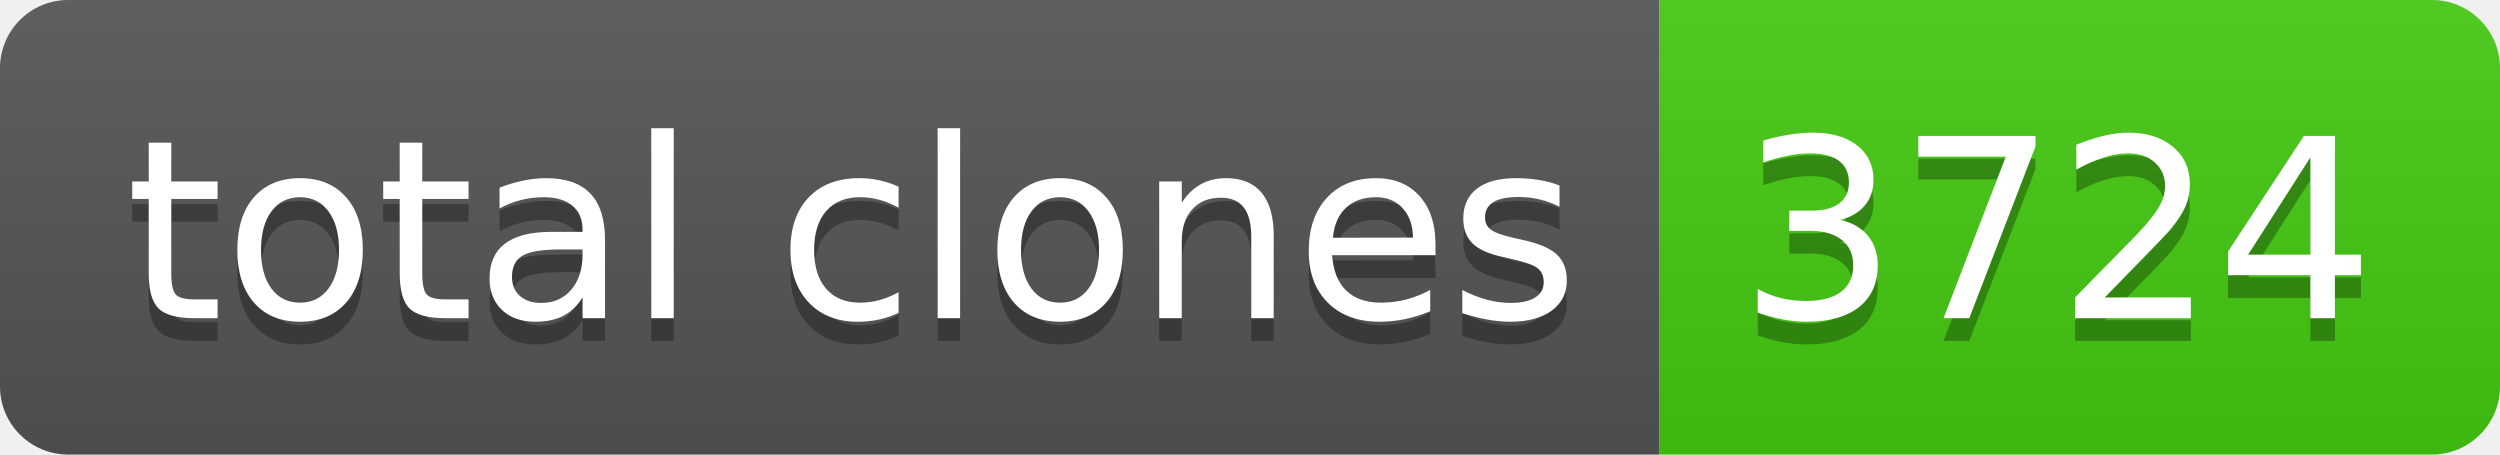
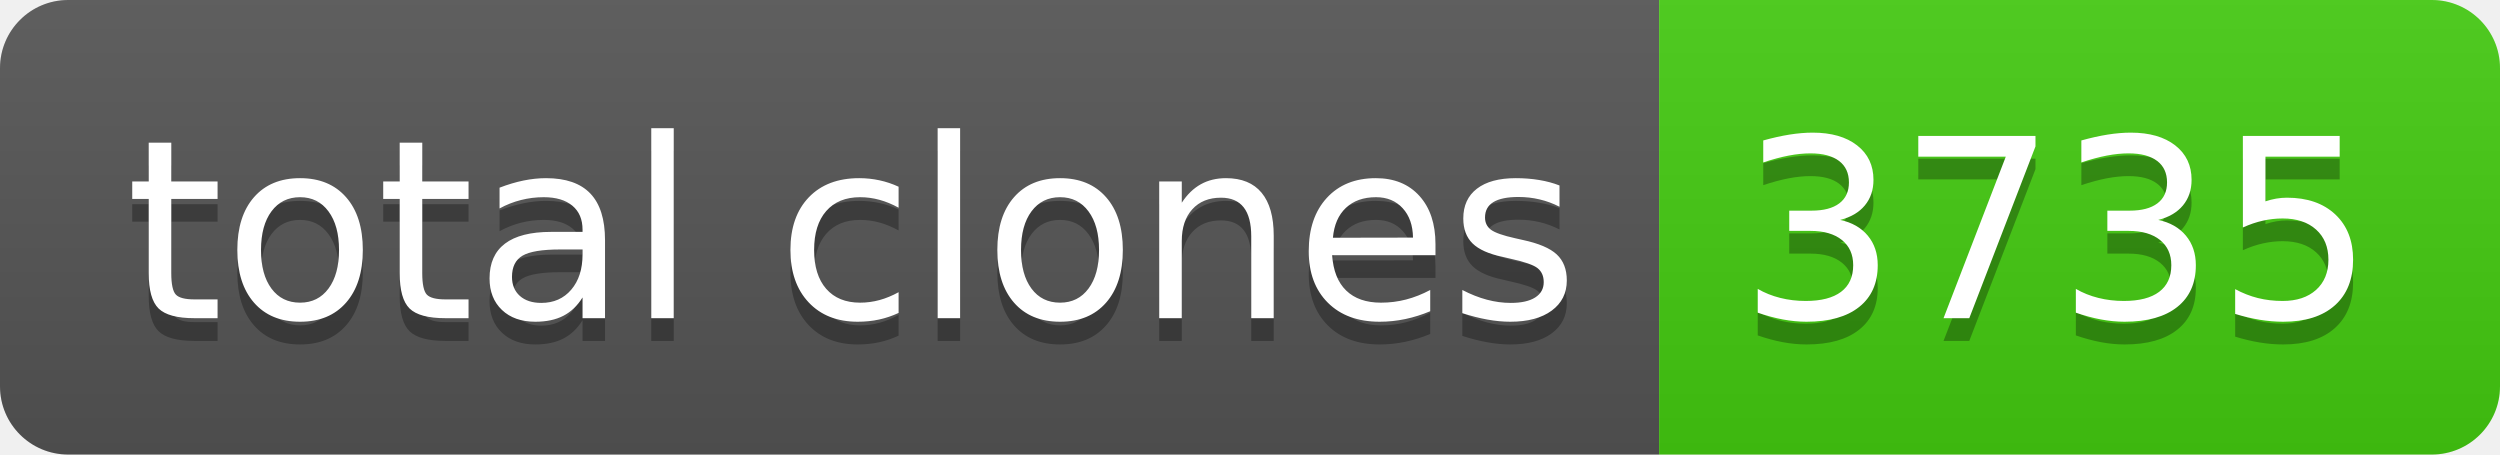
- <svg xmlns="http://www.w3.org/2000/svg" width="110" height="20" role="img" aria-label="total clones: 3724">
+ <svg xmlns="http://www.w3.org/2000/svg" width="110" height="20" role="img" aria-label="total clones: 3735">
  <linearGradient id="s" x2="0" y2="100%">
    <stop offset="0" stop-color="#bbb" stop-opacity=".1" />
    <stop offset="1" stop-opacity=".1" />
  </linearGradient>
  <clipPath id="r">
    <rect width="110" height="20" rx="3" fill="#fff" />
  </clipPath>
  <g clip-path="url(#r)">
    <rect width="73" height="20" fill="#555" />
    <rect x="73" width="37" height="20" fill="#4c1" />
    <rect width="110" height="20" fill="url(#s)" />
  </g>
  <g fill="#fff" text-anchor="middle" font-family="Verdana,Geneva,DejaVu Sans,sans-serif" text-rendering="geometricPrecision" font-size="110">
    <text aria-hidden="true" x="375" y="150" fill="#010101" fill-opacity=".3" transform="scale(.1)" textLength="630">total clones</text>
    <text x="375" y="140" transform="scale(.1)" fill="#fff" textLength="630">total clones</text>
-     <text aria-hidden="true" x="905" y="150" fill="#010101" fill-opacity=".3" transform="scale(.1)" textLength="270">3724</text>
-     <text x="905" y="140" transform="scale(.1)" fill="#fff" textLength="270">3724</text>
+     <text aria-hidden="true" x="905" y="150" fill="#010101" fill-opacity=".3" transform="scale(.1)" textLength="270">3735</text>
+     <text x="905" y="140" transform="scale(.1)" fill="#fff" textLength="270">3735</text>
  </g>
</svg>
